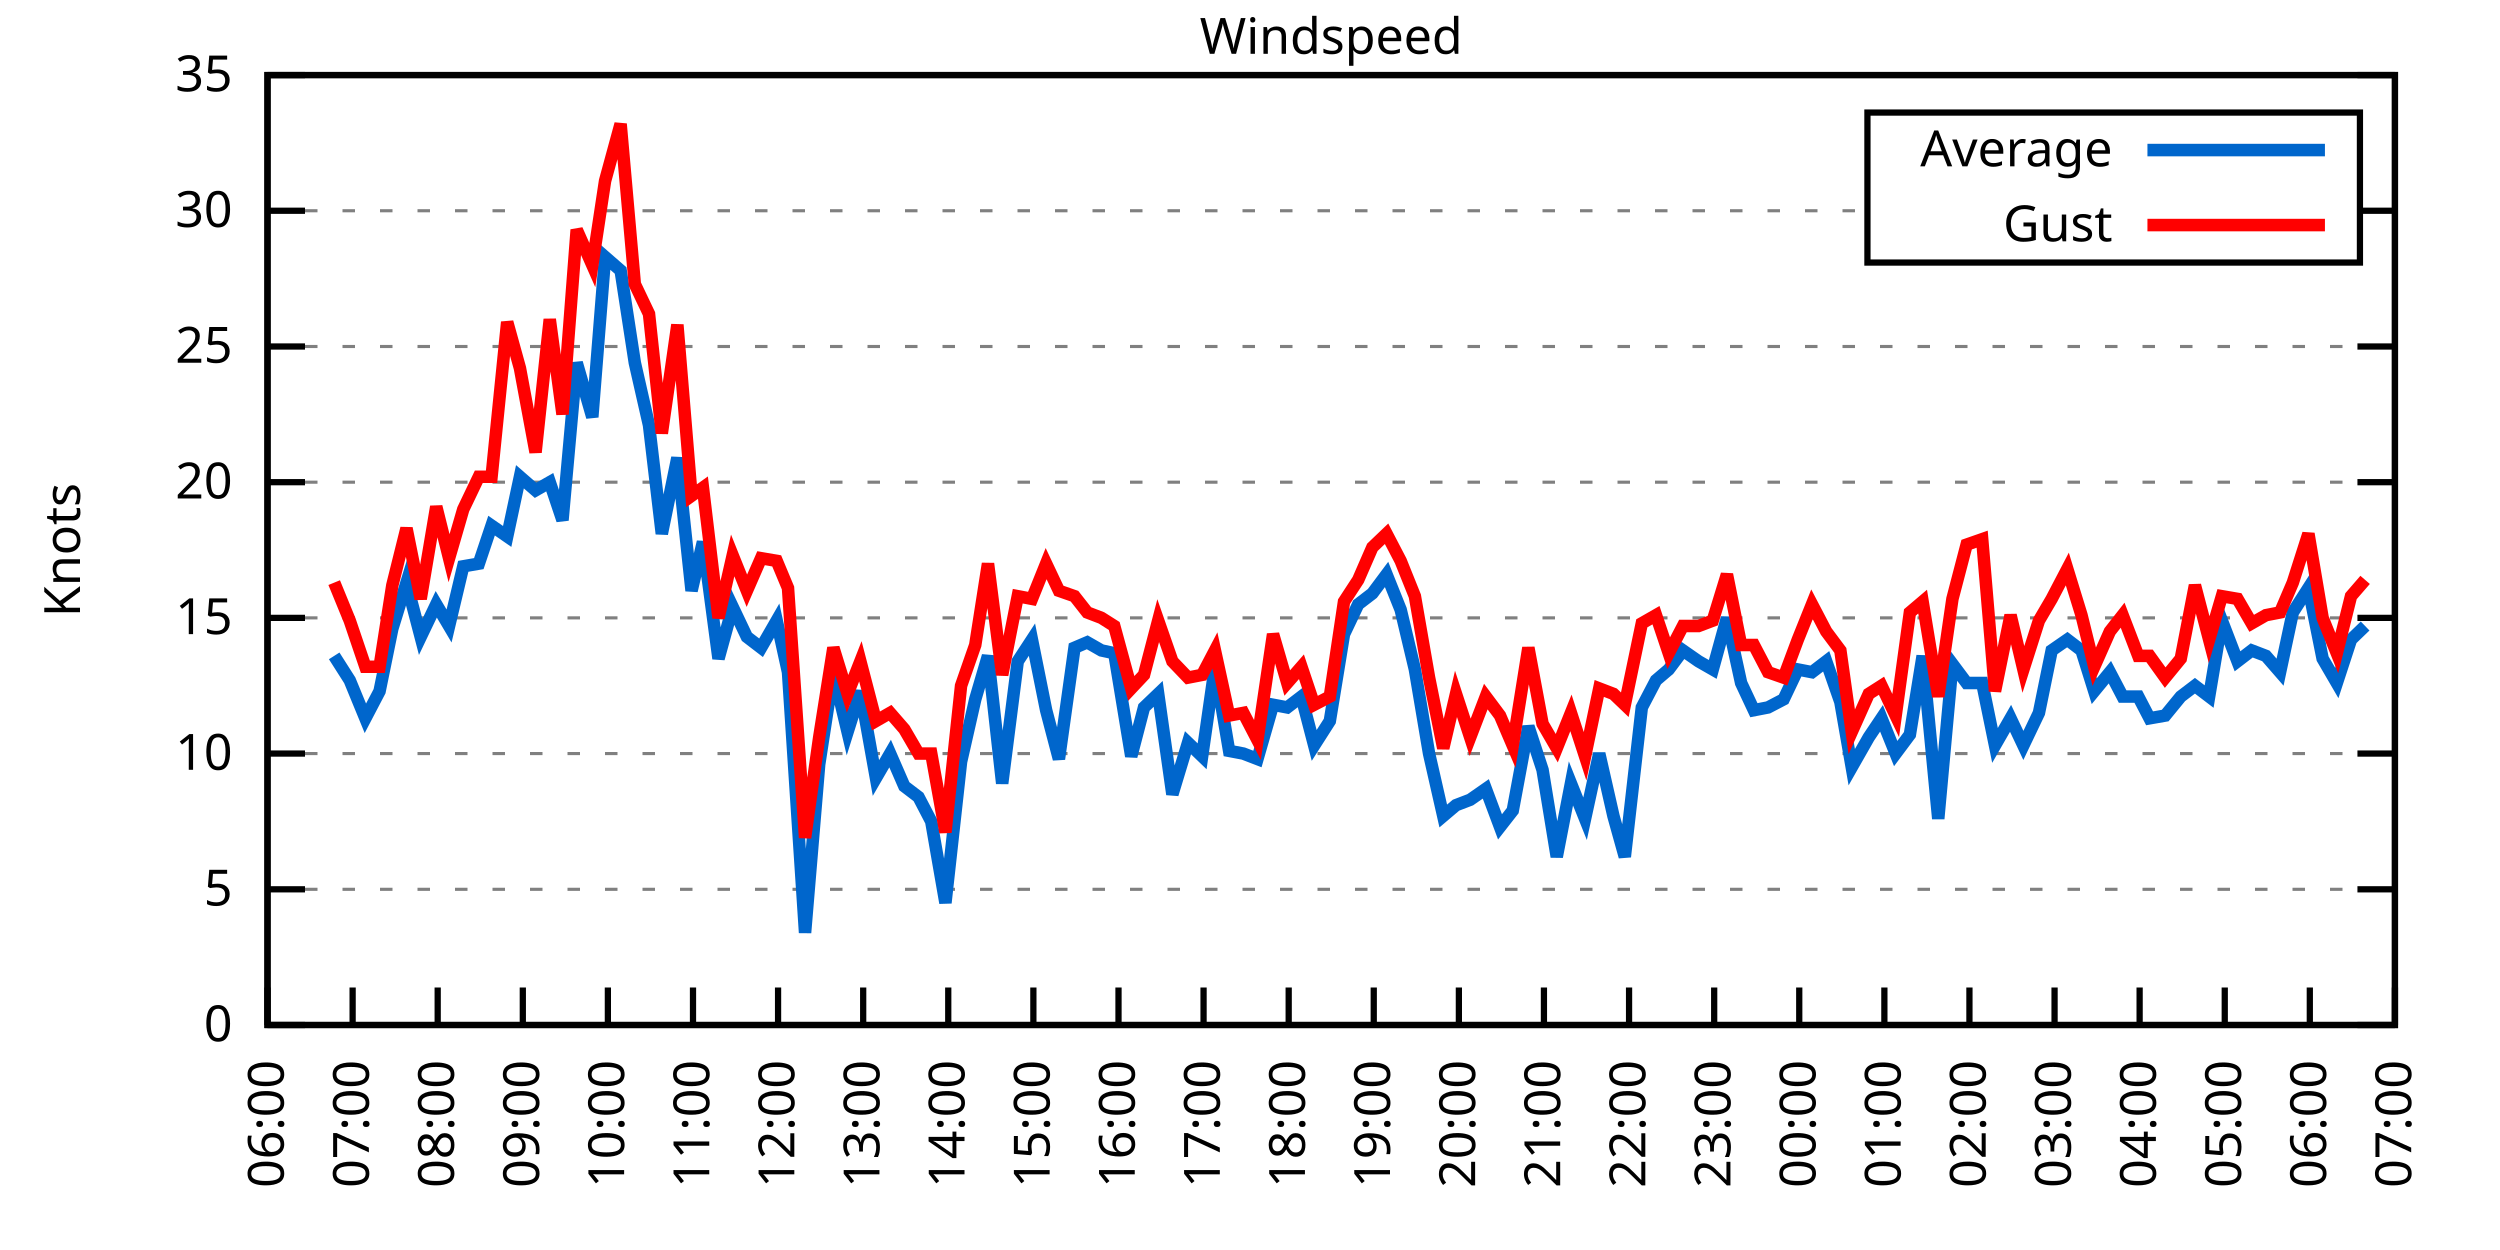
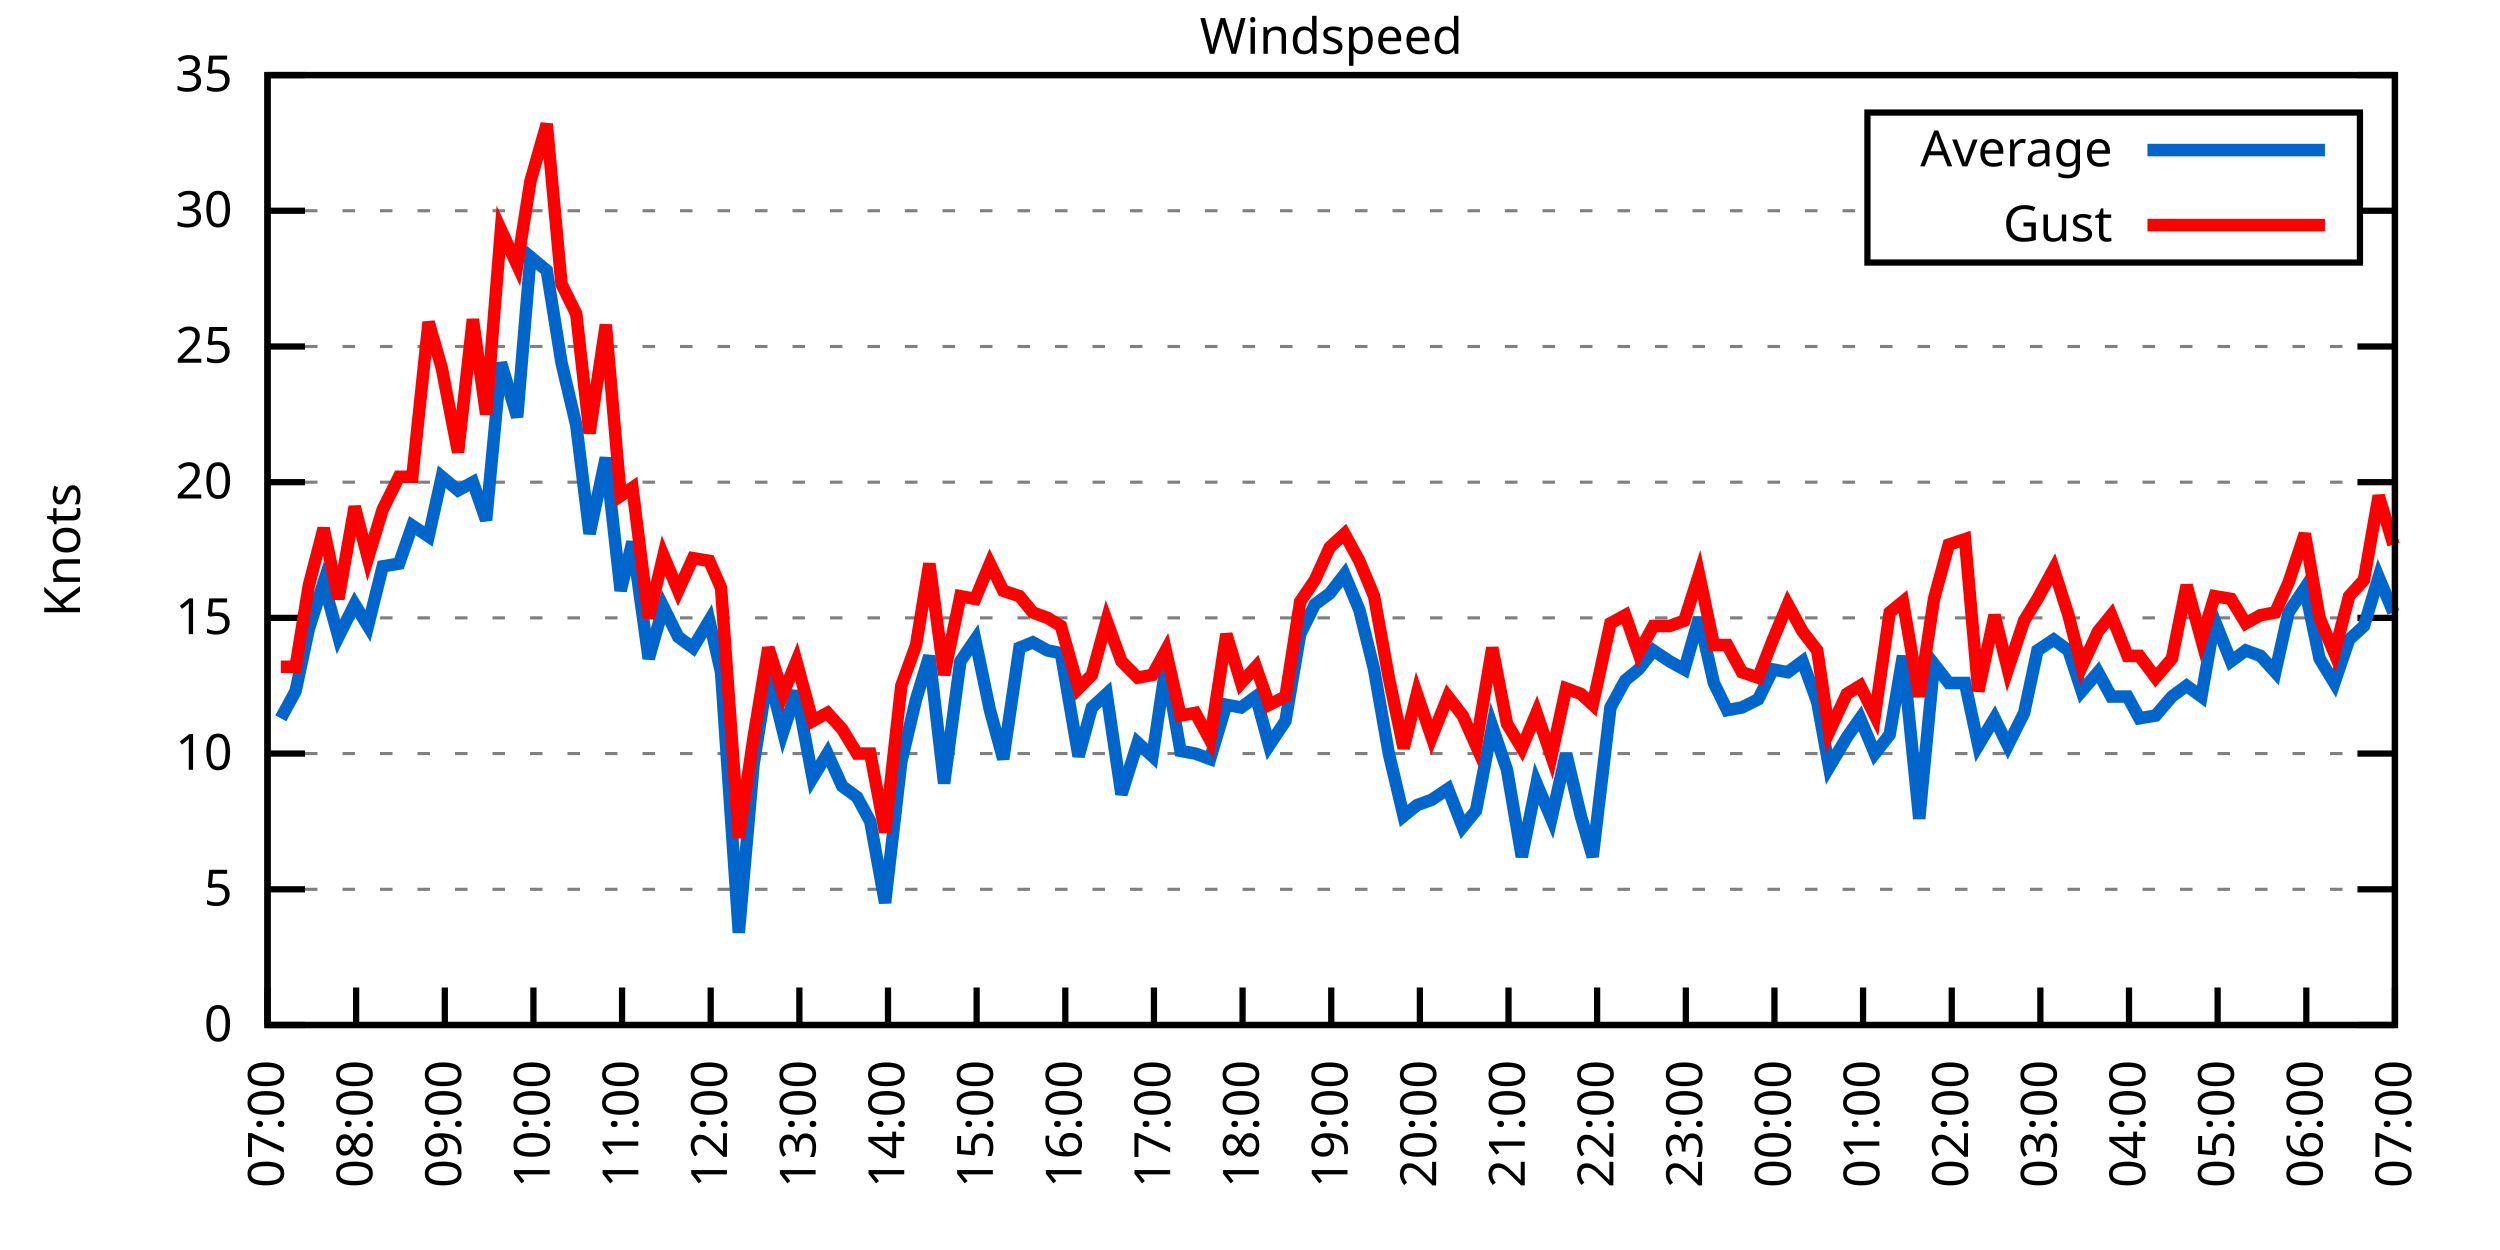
<svg xmlns="http://www.w3.org/2000/svg" xmlns:xlink="http://www.w3.org/1999/xlink" width="400" height="200" viewBox="0 0 400 200">
  <g id="gnuplot_canvas">
    <rect x="0" y="0" width="400" height="200" fill="none" />
    <defs>
      <circle id="gpDot" r="0.5" stroke-width="0.5" stroke="currentColor" />
      <path id="gpPt0" stroke-width="0.333" stroke="currentColor" d="M-1,0 h2 M0,-1 v2" />
      <path id="gpPt1" stroke-width="0.333" stroke="currentColor" d="M-1,-1 L1,1 M1,-1 L-1,1" />
      <path id="gpPt2" stroke-width="0.333" stroke="currentColor" d="M-1,0 L1,0 M0,-1 L0,1 M-1,-1 L1,1 M-1,1 L1,-1" />
      <rect id="gpPt3" stroke-width="0.333" stroke="currentColor" x="-1" y="-1" width="2" height="2" />
      <rect id="gpPt4" stroke-width="0.333" stroke="currentColor" fill="currentColor" x="-1" y="-1" width="2" height="2" />
      <circle id="gpPt5" stroke-width="0.333" stroke="currentColor" cx="0" cy="0" r="1" />
      <use xlink:href="#gpPt5" id="gpPt6" fill="currentColor" stroke="none" />
      <path id="gpPt7" stroke-width="0.333" stroke="currentColor" d="M0,-1.33 L-1.33,0.67 L1.33,0.67 z" />
      <use xlink:href="#gpPt7" id="gpPt8" fill="currentColor" stroke="none" />
      <use xlink:href="#gpPt7" id="gpPt9" stroke="currentColor" transform="rotate(180)" />
      <use xlink:href="#gpPt9" id="gpPt10" fill="currentColor" stroke="none" />
      <use xlink:href="#gpPt3" id="gpPt11" stroke="currentColor" transform="rotate(45)" />
      <use xlink:href="#gpPt11" id="gpPt12" fill="currentColor" stroke="none" />
      <path id="gpPt13" stroke-width="0.333" stroke="currentColor" d="M0,1.330 L1.265,0.411 L0.782,-1.067 L-0.782,-1.076 L-1.265,0.411 z" />
      <use xlink:href="#gpPt13" id="gpPt14" fill="currentColor" stroke="none" />
      <filter id="textbox" filterUnits="objectBoundingBox" x="0" y="0" height="1" width="1">
        <feFlood flood-color="white" flood-opacity="1" result="bgnd" />
        <feComposite in="SourceGraphic" in2="bgnd" operator="atop" />
      </filter>
      <filter id="greybox" filterUnits="objectBoundingBox" x="0" y="0" height="1" width="1">
        <feFlood flood-color="lightgrey" flood-opacity="1" result="grey" />
        <feComposite in="SourceGraphic" in2="grey" operator="atop" />
      </filter>
    </defs>
    <g fill="none" color="white" stroke="currentColor" stroke-width="1.00" stroke-linecap="butt" stroke-linejoin="miter">
</g>
    <g fill="none" color="black" stroke="currentColor" stroke-width="1.00" stroke-linecap="butt" stroke-linejoin="miter">
      <g stroke="none" shape-rendering="crispEdges">
        <polygon fill="rgb(255, 255, 255)" points="42.80,164.00 383.18,164.00 383.18,12.02 42.80,12.02 " />
      </g>
    </g>
    <g fill="none" color="black" stroke="currentColor" stroke-width="1.00" stroke-linecap="butt" stroke-linejoin="miter">
</g>
    <g fill="none" color="black" stroke="black" stroke-width="0.50" stroke-linecap="butt" stroke-linejoin="miter">
</g>
    <g fill="none" color="gray" stroke="currentColor" stroke-width="0.50" stroke-linecap="butt" stroke-linejoin="miter">
      <path stroke="gray" stroke-dasharray="2,4" class="gridline" d="M42.80,164.00 L383.19,164.00  " />
    </g>
    <g fill="none" color="gray" stroke="gray" stroke-width="1.00" stroke-linecap="butt" stroke-linejoin="miter">
</g>
    <g fill="none" color="black" stroke="currentColor" stroke-width="1.00" stroke-linecap="butt" stroke-linejoin="miter">
      <path stroke="black" d="M42.80,164.00 L48.80,164.00 M383.19,164.00 L377.19,164.00  " />
      <g transform="translate(37.20,166.60)" stroke="none" fill="black" font-family="Sans" font-size="8.00" text-anchor="end">
        <text>
          <tspan font-family="Sans"> 0</tspan>
        </text>
      </g>
    </g>
    <g fill="none" color="black" stroke="currentColor" stroke-width="1.00" stroke-linecap="butt" stroke-linejoin="miter">
</g>
    <g fill="none" color="black" stroke="black" stroke-width="0.50" stroke-linecap="butt" stroke-linejoin="miter">
</g>
    <g fill="none" color="gray" stroke="currentColor" stroke-width="0.50" stroke-linecap="butt" stroke-linejoin="miter">
      <path stroke="gray" stroke-dasharray="2,4" class="gridline" d="M42.80,142.29 L383.19,142.29  " />
    </g>
    <g fill="none" color="gray" stroke="gray" stroke-width="1.00" stroke-linecap="butt" stroke-linejoin="miter">
</g>
    <g fill="none" color="black" stroke="currentColor" stroke-width="1.00" stroke-linecap="butt" stroke-linejoin="miter">
      <path stroke="black" d="M42.80,142.29 L48.80,142.29 M383.19,142.29 L377.19,142.29  " />
      <g transform="translate(37.20,144.89)" stroke="none" fill="black" font-family="Sans" font-size="8.00" text-anchor="end">
        <text>
          <tspan font-family="Sans"> 5</tspan>
        </text>
      </g>
    </g>
    <g fill="none" color="black" stroke="currentColor" stroke-width="1.00" stroke-linecap="butt" stroke-linejoin="miter">
</g>
    <g fill="none" color="black" stroke="black" stroke-width="0.50" stroke-linecap="butt" stroke-linejoin="miter">
</g>
    <g fill="none" color="gray" stroke="currentColor" stroke-width="0.50" stroke-linecap="butt" stroke-linejoin="miter">
      <path stroke="gray" stroke-dasharray="2,4" class="gridline" d="M42.80,120.57 L383.19,120.57  " />
    </g>
    <g fill="none" color="gray" stroke="gray" stroke-width="1.00" stroke-linecap="butt" stroke-linejoin="miter">
</g>
    <g fill="none" color="black" stroke="currentColor" stroke-width="1.00" stroke-linecap="butt" stroke-linejoin="miter">
      <path stroke="black" d="M42.80,120.57 L48.80,120.57 M383.19,120.57 L377.19,120.57  " />
      <g transform="translate(37.20,123.17)" stroke="none" fill="black" font-family="Sans" font-size="8.00" text-anchor="end">
        <text>
          <tspan font-family="Sans"> 10</tspan>
        </text>
      </g>
    </g>
    <g fill="none" color="black" stroke="currentColor" stroke-width="1.00" stroke-linecap="butt" stroke-linejoin="miter">
</g>
    <g fill="none" color="black" stroke="black" stroke-width="0.50" stroke-linecap="butt" stroke-linejoin="miter">
</g>
    <g fill="none" color="gray" stroke="currentColor" stroke-width="0.50" stroke-linecap="butt" stroke-linejoin="miter">
      <path stroke="gray" stroke-dasharray="2,4" class="gridline" d="M42.80,98.86 L383.19,98.86  " />
    </g>
    <g fill="none" color="gray" stroke="gray" stroke-width="1.00" stroke-linecap="butt" stroke-linejoin="miter">
</g>
    <g fill="none" color="black" stroke="currentColor" stroke-width="1.00" stroke-linecap="butt" stroke-linejoin="miter">
      <path stroke="black" d="M42.80,98.86 L48.80,98.86 M383.19,98.86 L377.19,98.86  " />
      <g transform="translate(37.20,101.46)" stroke="none" fill="black" font-family="Sans" font-size="8.00" text-anchor="end">
        <text>
          <tspan font-family="Sans"> 15</tspan>
        </text>
      </g>
    </g>
    <g fill="none" color="black" stroke="currentColor" stroke-width="1.00" stroke-linecap="butt" stroke-linejoin="miter">
</g>
    <g fill="none" color="black" stroke="black" stroke-width="0.50" stroke-linecap="butt" stroke-linejoin="miter">
</g>
    <g fill="none" color="gray" stroke="currentColor" stroke-width="0.50" stroke-linecap="butt" stroke-linejoin="miter">
      <path stroke="gray" stroke-dasharray="2,4" class="gridline" d="M42.80,77.15 L383.19,77.15  " />
    </g>
    <g fill="none" color="gray" stroke="gray" stroke-width="1.00" stroke-linecap="butt" stroke-linejoin="miter">
</g>
    <g fill="none" color="black" stroke="currentColor" stroke-width="1.00" stroke-linecap="butt" stroke-linejoin="miter">
      <path stroke="black" d="M42.80,77.15 L48.80,77.15 M383.19,77.15 L377.19,77.15  " />
      <g transform="translate(37.20,79.75)" stroke="none" fill="black" font-family="Sans" font-size="8.00" text-anchor="end">
        <text>
          <tspan font-family="Sans"> 20</tspan>
        </text>
      </g>
    </g>
    <g fill="none" color="black" stroke="currentColor" stroke-width="1.00" stroke-linecap="butt" stroke-linejoin="miter">
</g>
    <g fill="none" color="black" stroke="black" stroke-width="0.50" stroke-linecap="butt" stroke-linejoin="miter">
</g>
    <g fill="none" color="gray" stroke="currentColor" stroke-width="0.50" stroke-linecap="butt" stroke-linejoin="miter">
      <path stroke="gray" stroke-dasharray="2,4" class="gridline" d="M42.80,55.44 L383.19,55.44  " />
    </g>
    <g fill="none" color="gray" stroke="gray" stroke-width="1.00" stroke-linecap="butt" stroke-linejoin="miter">
</g>
    <g fill="none" color="black" stroke="currentColor" stroke-width="1.00" stroke-linecap="butt" stroke-linejoin="miter">
      <path stroke="black" d="M42.80,55.44 L48.80,55.44 M383.19,55.44 L377.19,55.44  " />
      <g transform="translate(37.20,58.04)" stroke="none" fill="black" font-family="Sans" font-size="8.00" text-anchor="end">
        <text>
          <tspan font-family="Sans"> 25</tspan>
        </text>
      </g>
    </g>
    <g fill="none" color="black" stroke="currentColor" stroke-width="1.00" stroke-linecap="butt" stroke-linejoin="miter">
</g>
    <g fill="none" color="black" stroke="black" stroke-width="0.50" stroke-linecap="butt" stroke-linejoin="miter">
</g>
    <g fill="none" color="gray" stroke="currentColor" stroke-width="0.50" stroke-linecap="butt" stroke-linejoin="miter">
      <path stroke="gray" stroke-dasharray="2,4" class="gridline" d="M42.80,33.72 L298.79,33.72 M377.59,33.72 L383.19,33.72  " />
    </g>
    <g fill="none" color="gray" stroke="gray" stroke-width="1.00" stroke-linecap="butt" stroke-linejoin="miter">
</g>
    <g fill="none" color="black" stroke="currentColor" stroke-width="1.00" stroke-linecap="butt" stroke-linejoin="miter">
      <path stroke="black" d="M42.80,33.72 L48.80,33.72 M383.19,33.72 L377.19,33.72  " />
      <g transform="translate(37.20,36.32)" stroke="none" fill="black" font-family="Sans" font-size="8.00" text-anchor="end">
        <text>
          <tspan font-family="Sans"> 30</tspan>
        </text>
      </g>
    </g>
    <g fill="none" color="black" stroke="currentColor" stroke-width="1.00" stroke-linecap="butt" stroke-linejoin="miter">
</g>
    <g fill="none" color="black" stroke="black" stroke-width="0.50" stroke-linecap="butt" stroke-linejoin="miter">
</g>
    <g fill="none" color="gray" stroke="currentColor" stroke-width="0.50" stroke-linecap="butt" stroke-linejoin="miter">
      <path stroke="gray" stroke-dasharray="2,4" class="gridline" d="M42.80,12.01 L383.19,12.01  " />
    </g>
    <g fill="none" color="gray" stroke="gray" stroke-width="1.00" stroke-linecap="butt" stroke-linejoin="miter">
</g>
    <g fill="none" color="black" stroke="currentColor" stroke-width="1.00" stroke-linecap="butt" stroke-linejoin="miter">
      <path stroke="black" d="M42.80,12.01 L48.80,12.01 M383.19,12.01 L377.19,12.01  " />
      <g transform="translate(37.20,14.61)" stroke="none" fill="black" font-family="Sans" font-size="8.00" text-anchor="end">
        <text>
          <tspan font-family="Sans"> 35</tspan>
        </text>
      </g>
    </g>
    <g fill="none" color="black" stroke="currentColor" stroke-width="1.00" stroke-linecap="butt" stroke-linejoin="miter">
      <path stroke="black" d="M42.80,164.00 L42.80,158.00  " />
      <g transform="translate(45.40,169.60) rotate(270.00)" stroke="none" fill="black" font-family="Sans" font-size="8.00" text-anchor="end">
        <text>
-           <tspan font-family="Sans">06:00</tspan>
-         </text>
-       </g>
-     </g>
-     <g fill="none" color="black" stroke="currentColor" stroke-width="1.00" stroke-linecap="butt" stroke-linejoin="miter">
-       <path stroke="black" d="M56.42,164.00 L56.42,158.00  " />
-       <g transform="translate(59.02,169.60) rotate(270.00)" stroke="none" fill="black" font-family="Sans" font-size="8.00" text-anchor="end">
-         <text>
          <tspan font-family="Sans">07:00</tspan>
        </text>
      </g>
    </g>
    <g fill="none" color="black" stroke="currentColor" stroke-width="1.00" stroke-linecap="butt" stroke-linejoin="miter">
-       <path stroke="black" d="M70.03,164.00 L70.03,158.00  " />
-       <g transform="translate(72.63,169.60) rotate(270.00)" stroke="none" fill="black" font-family="Sans" font-size="8.00" text-anchor="end">
+       <path stroke="black" d="M56.98,164.00 L56.98,158.00  " />
+       <g transform="translate(59.58,169.60) rotate(270.00)" stroke="none" fill="black" font-family="Sans" font-size="8.00" text-anchor="end">
        <text>
          <tspan font-family="Sans">08:00</tspan>
        </text>
      </g>
    </g>
    <g fill="none" color="black" stroke="currentColor" stroke-width="1.00" stroke-linecap="butt" stroke-linejoin="miter">
-       <path stroke="black" d="M83.65,164.00 L83.65,158.00  " />
-       <g transform="translate(86.25,169.60) rotate(270.00)" stroke="none" fill="black" font-family="Sans" font-size="8.00" text-anchor="end">
+       <path stroke="black" d="M71.17,164.00 L71.17,158.00  " />
+       <g transform="translate(73.77,169.60) rotate(270.00)" stroke="none" fill="black" font-family="Sans" font-size="8.00" text-anchor="end">
        <text>
          <tspan font-family="Sans">09:00</tspan>
        </text>
      </g>
    </g>
    <g fill="none" color="black" stroke="currentColor" stroke-width="1.00" stroke-linecap="butt" stroke-linejoin="miter">
-       <path stroke="black" d="M97.26,164.00 L97.26,158.00  " />
-       <g transform="translate(99.86,169.60) rotate(270.00)" stroke="none" fill="black" font-family="Sans" font-size="8.00" text-anchor="end">
+       <path stroke="black" d="M85.35,164.00 L85.35,158.00  " />
+       <g transform="translate(87.95,169.60) rotate(270.00)" stroke="none" fill="black" font-family="Sans" font-size="8.00" text-anchor="end">
        <text>
          <tspan font-family="Sans">10:00</tspan>
        </text>
      </g>
    </g>
    <g fill="none" color="black" stroke="currentColor" stroke-width="1.00" stroke-linecap="butt" stroke-linejoin="miter">
-       <path stroke="black" d="M110.88,164.00 L110.88,158.00  " />
-       <g transform="translate(113.48,169.60) rotate(270.00)" stroke="none" fill="black" font-family="Sans" font-size="8.00" text-anchor="end">
+       <path stroke="black" d="M99.53,164.00 L99.53,158.00  " />
+       <g transform="translate(102.13,169.60) rotate(270.00)" stroke="none" fill="black" font-family="Sans" font-size="8.00" text-anchor="end">
        <text>
          <tspan font-family="Sans">11:00</tspan>
        </text>
      </g>
    </g>
    <g fill="none" color="black" stroke="currentColor" stroke-width="1.00" stroke-linecap="butt" stroke-linejoin="miter">
-       <path stroke="black" d="M124.49,164.00 L124.49,158.00  " />
-       <g transform="translate(127.09,169.60) rotate(270.00)" stroke="none" fill="black" font-family="Sans" font-size="8.00" text-anchor="end">
+       <path stroke="black" d="M113.71,164.00 L113.71,158.00  " />
+       <g transform="translate(116.31,169.60) rotate(270.00)" stroke="none" fill="black" font-family="Sans" font-size="8.00" text-anchor="end">
        <text>
          <tspan font-family="Sans">12:00</tspan>
        </text>
      </g>
    </g>
    <g fill="none" color="black" stroke="currentColor" stroke-width="1.00" stroke-linecap="butt" stroke-linejoin="miter">
-       <path stroke="black" d="M138.11,164.00 L138.11,158.00  " />
-       <g transform="translate(140.71,169.60) rotate(270.00)" stroke="none" fill="black" font-family="Sans" font-size="8.00" text-anchor="end">
+       <path stroke="black" d="M127.90,164.00 L127.90,158.00  " />
+       <g transform="translate(130.50,169.60) rotate(270.00)" stroke="none" fill="black" font-family="Sans" font-size="8.00" text-anchor="end">
        <text>
          <tspan font-family="Sans">13:00</tspan>
        </text>
      </g>
    </g>
    <g fill="none" color="black" stroke="currentColor" stroke-width="1.00" stroke-linecap="butt" stroke-linejoin="miter">
-       <path stroke="black" d="M151.72,164.00 L151.72,158.00  " />
-       <g transform="translate(154.32,169.60) rotate(270.00)" stroke="none" fill="black" font-family="Sans" font-size="8.00" text-anchor="end">
+       <path stroke="black" d="M142.08,164.00 L142.08,158.00  " />
+       <g transform="translate(144.68,169.60) rotate(270.00)" stroke="none" fill="black" font-family="Sans" font-size="8.00" text-anchor="end">
        <text>
          <tspan font-family="Sans">14:00</tspan>
        </text>
      </g>
    </g>
    <g fill="none" color="black" stroke="currentColor" stroke-width="1.00" stroke-linecap="butt" stroke-linejoin="miter">
-       <path stroke="black" d="M165.34,164.00 L165.34,158.00  " />
-       <g transform="translate(167.94,169.60) rotate(270.00)" stroke="none" fill="black" font-family="Sans" font-size="8.00" text-anchor="end">
+       <path stroke="black" d="M156.26,164.00 L156.26,158.00  " />
+       <g transform="translate(158.86,169.60) rotate(270.00)" stroke="none" fill="black" font-family="Sans" font-size="8.00" text-anchor="end">
        <text>
          <tspan font-family="Sans">15:00</tspan>
        </text>
      </g>
    </g>
    <g fill="none" color="black" stroke="currentColor" stroke-width="1.00" stroke-linecap="butt" stroke-linejoin="miter">
-       <path stroke="black" d="M178.96,164.00 L178.96,158.00  " />
-       <g transform="translate(181.56,169.60) rotate(270.00)" stroke="none" fill="black" font-family="Sans" font-size="8.00" text-anchor="end">
+       <path stroke="black" d="M170.45,164.00 L170.45,158.00  " />
+       <g transform="translate(173.05,169.60) rotate(270.00)" stroke="none" fill="black" font-family="Sans" font-size="8.00" text-anchor="end">
        <text>
          <tspan font-family="Sans">16:00</tspan>
        </text>
      </g>
    </g>
    <g fill="none" color="black" stroke="currentColor" stroke-width="1.00" stroke-linecap="butt" stroke-linejoin="miter">
-       <path stroke="black" d="M192.57,164.00 L192.57,158.00  " />
-       <g transform="translate(195.17,169.60) rotate(270.00)" stroke="none" fill="black" font-family="Sans" font-size="8.00" text-anchor="end">
+       <path stroke="black" d="M184.63,164.00 L184.63,158.00  " />
+       <g transform="translate(187.23,169.60) rotate(270.00)" stroke="none" fill="black" font-family="Sans" font-size="8.00" text-anchor="end">
        <text>
          <tspan font-family="Sans">17:00</tspan>
        </text>
      </g>
    </g>
    <g fill="none" color="black" stroke="currentColor" stroke-width="1.00" stroke-linecap="butt" stroke-linejoin="miter">
-       <path stroke="black" d="M206.19,164.00 L206.19,158.00  " />
-       <g transform="translate(208.79,169.60) rotate(270.00)" stroke="none" fill="black" font-family="Sans" font-size="8.00" text-anchor="end">
+       <path stroke="black" d="M198.81,164.00 L198.81,158.00  " />
+       <g transform="translate(201.41,169.60) rotate(270.00)" stroke="none" fill="black" font-family="Sans" font-size="8.00" text-anchor="end">
        <text>
          <tspan font-family="Sans">18:00</tspan>
        </text>
      </g>
    </g>
    <g fill="none" color="black" stroke="currentColor" stroke-width="1.00" stroke-linecap="butt" stroke-linejoin="miter">
-       <path stroke="black" d="M219.80,164.00 L219.80,158.00  " />
-       <g transform="translate(222.40,169.60) rotate(270.00)" stroke="none" fill="black" font-family="Sans" font-size="8.00" text-anchor="end">
+       <path stroke="black" d="M213.00,164.00 L213.00,158.00  " />
+       <g transform="translate(215.60,169.60) rotate(270.00)" stroke="none" fill="black" font-family="Sans" font-size="8.00" text-anchor="end">
        <text>
          <tspan font-family="Sans">19:00</tspan>
        </text>
      </g>
    </g>
    <g fill="none" color="black" stroke="currentColor" stroke-width="1.00" stroke-linecap="butt" stroke-linejoin="miter">
-       <path stroke="black" d="M233.42,164.00 L233.42,158.00  " />
-       <g transform="translate(236.02,169.60) rotate(270.00)" stroke="none" fill="black" font-family="Sans" font-size="8.00" text-anchor="end">
+       <path stroke="black" d="M227.18,164.00 L227.18,158.00  " />
+       <g transform="translate(229.78,169.60) rotate(270.00)" stroke="none" fill="black" font-family="Sans" font-size="8.00" text-anchor="end">
        <text>
          <tspan font-family="Sans">20:00</tspan>
        </text>
      </g>
    </g>
    <g fill="none" color="black" stroke="currentColor" stroke-width="1.00" stroke-linecap="butt" stroke-linejoin="miter">
-       <path stroke="black" d="M247.03,164.00 L247.03,158.00  " />
-       <g transform="translate(249.63,169.60) rotate(270.00)" stroke="none" fill="black" font-family="Sans" font-size="8.00" text-anchor="end">
+       <path stroke="black" d="M241.36,164.00 L241.36,158.00  " />
+       <g transform="translate(243.96,169.60) rotate(270.00)" stroke="none" fill="black" font-family="Sans" font-size="8.00" text-anchor="end">
        <text>
          <tspan font-family="Sans">21:00</tspan>
        </text>
      </g>
    </g>
    <g fill="none" color="black" stroke="currentColor" stroke-width="1.00" stroke-linecap="butt" stroke-linejoin="miter">
-       <path stroke="black" d="M260.65,164.00 L260.65,158.00  " />
-       <g transform="translate(263.25,169.60) rotate(270.00)" stroke="none" fill="black" font-family="Sans" font-size="8.00" text-anchor="end">
+       <path stroke="black" d="M255.54,164.00 L255.54,158.00  " />
+       <g transform="translate(258.14,169.60) rotate(270.00)" stroke="none" fill="black" font-family="Sans" font-size="8.00" text-anchor="end">
        <text>
          <tspan font-family="Sans">22:00</tspan>
        </text>
      </g>
    </g>
    <g fill="none" color="black" stroke="currentColor" stroke-width="1.00" stroke-linecap="butt" stroke-linejoin="miter">
-       <path stroke="black" d="M274.27,164.00 L274.27,158.00  " />
-       <g transform="translate(276.87,169.60) rotate(270.00)" stroke="none" fill="black" font-family="Sans" font-size="8.00" text-anchor="end">
+       <path stroke="black" d="M269.73,164.00 L269.73,158.00  " />
+       <g transform="translate(272.33,169.60) rotate(270.00)" stroke="none" fill="black" font-family="Sans" font-size="8.00" text-anchor="end">
        <text>
          <tspan font-family="Sans">23:00</tspan>
        </text>
      </g>
    </g>
    <g fill="none" color="black" stroke="currentColor" stroke-width="1.00" stroke-linecap="butt" stroke-linejoin="miter">
-       <path stroke="black" d="M287.88,164.00 L287.88,158.00  " />
-       <g transform="translate(290.48,169.60) rotate(270.00)" stroke="none" fill="black" font-family="Sans" font-size="8.00" text-anchor="end">
+       <path stroke="black" d="M283.91,164.00 L283.91,158.00  " />
+       <g transform="translate(286.51,169.60) rotate(270.00)" stroke="none" fill="black" font-family="Sans" font-size="8.00" text-anchor="end">
        <text>
          <tspan font-family="Sans">00:00</tspan>
        </text>
      </g>
    </g>
    <g fill="none" color="black" stroke="currentColor" stroke-width="1.00" stroke-linecap="butt" stroke-linejoin="miter">
-       <path stroke="black" d="M301.50,164.00 L301.50,158.00  " />
-       <g transform="translate(304.10,169.60) rotate(270.00)" stroke="none" fill="black" font-family="Sans" font-size="8.00" text-anchor="end">
+       <path stroke="black" d="M298.09,164.00 L298.09,158.00  " />
+       <g transform="translate(300.69,169.60) rotate(270.00)" stroke="none" fill="black" font-family="Sans" font-size="8.00" text-anchor="end">
        <text>
          <tspan font-family="Sans">01:00</tspan>
        </text>
      </g>
    </g>
    <g fill="none" color="black" stroke="currentColor" stroke-width="1.00" stroke-linecap="butt" stroke-linejoin="miter">
-       <path stroke="black" d="M315.11,164.00 L315.11,158.00  " />
-       <g transform="translate(317.71,169.60) rotate(270.00)" stroke="none" fill="black" font-family="Sans" font-size="8.00" text-anchor="end">
+       <path stroke="black" d="M312.28,164.00 L312.28,158.00  " />
+       <g transform="translate(314.88,169.60) rotate(270.00)" stroke="none" fill="black" font-family="Sans" font-size="8.00" text-anchor="end">
        <text>
          <tspan font-family="Sans">02:00</tspan>
        </text>
      </g>
    </g>
    <g fill="none" color="black" stroke="currentColor" stroke-width="1.00" stroke-linecap="butt" stroke-linejoin="miter">
-       <path stroke="black" d="M328.73,164.00 L328.73,158.00  " />
-       <g transform="translate(331.33,169.60) rotate(270.00)" stroke="none" fill="black" font-family="Sans" font-size="8.00" text-anchor="end">
+       <path stroke="black" d="M326.46,164.00 L326.46,158.00  " />
+       <g transform="translate(329.06,169.60) rotate(270.00)" stroke="none" fill="black" font-family="Sans" font-size="8.00" text-anchor="end">
        <text>
          <tspan font-family="Sans">03:00</tspan>
        </text>
      </g>
    </g>
    <g fill="none" color="black" stroke="currentColor" stroke-width="1.00" stroke-linecap="butt" stroke-linejoin="miter">
-       <path stroke="black" d="M342.34,164.00 L342.34,158.00  " />
-       <g transform="translate(344.94,169.60) rotate(270.00)" stroke="none" fill="black" font-family="Sans" font-size="8.00" text-anchor="end">
+       <path stroke="black" d="M340.64,164.00 L340.64,158.00  " />
+       <g transform="translate(343.24,169.60) rotate(270.00)" stroke="none" fill="black" font-family="Sans" font-size="8.00" text-anchor="end">
        <text>
          <tspan font-family="Sans">04:00</tspan>
        </text>
      </g>
    </g>
    <g fill="none" color="black" stroke="currentColor" stroke-width="1.00" stroke-linecap="butt" stroke-linejoin="miter">
-       <path stroke="black" d="M355.96,164.00 L355.96,158.00  " />
-       <g transform="translate(358.56,169.60) rotate(270.00)" stroke="none" fill="black" font-family="Sans" font-size="8.00" text-anchor="end">
+       <path stroke="black" d="M354.82,164.00 L354.82,158.00  " />
+       <g transform="translate(357.42,169.60) rotate(270.00)" stroke="none" fill="black" font-family="Sans" font-size="8.00" text-anchor="end">
        <text>
          <tspan font-family="Sans">05:00</tspan>
        </text>
      </g>
    </g>
    <g fill="none" color="black" stroke="currentColor" stroke-width="1.00" stroke-linecap="butt" stroke-linejoin="miter">
-       <path stroke="black" d="M369.57,164.00 L369.57,158.00  " />
-       <g transform="translate(372.17,169.60) rotate(270.00)" stroke="none" fill="black" font-family="Sans" font-size="8.00" text-anchor="end">
+       <path stroke="black" d="M369.01,164.00 L369.01,158.00  " />
+       <g transform="translate(371.61,169.60) rotate(270.00)" stroke="none" fill="black" font-family="Sans" font-size="8.00" text-anchor="end">
        <text>
          <tspan font-family="Sans">06:00</tspan>
        </text>
      </g>
    </g>
    <g fill="none" color="black" stroke="currentColor" stroke-width="1.00" stroke-linecap="butt" stroke-linejoin="miter">
      <path stroke="black" d="M383.19,164.00 L383.19,158.00  " />
      <g transform="translate(385.79,169.60) rotate(270.00)" stroke="none" fill="black" font-family="Sans" font-size="8.00" text-anchor="end">
        <text>
          <tspan font-family="Sans">07:00</tspan>
        </text>
      </g>
    </g>
    <g fill="none" color="black" stroke="currentColor" stroke-width="1.00" stroke-linecap="butt" stroke-linejoin="miter">
</g>
    <g fill="none" color="black" stroke="currentColor" stroke-width="1.00" stroke-linecap="butt" stroke-linejoin="miter">
      <path stroke="black" d="M42.80,12.01 L42.80,164.00 L383.19,164.00 L383.19,12.01 L42.80,12.01 Z  " />
    </g>
    <g fill="none" color="black" stroke="currentColor" stroke-width="1.00" stroke-linecap="butt" stroke-linejoin="miter">
</g>
    <g fill="none" color="black" stroke="currentColor" stroke-width="1.00" stroke-linecap="butt" stroke-linejoin="miter">
      <path stroke="black" d="M298.79,42.01 L298.79,18.01 L377.59,18.01 L377.59,42.01 L298.79,42.01 Z  " />
    </g>
    <g id="Windspeed_plot_1">
      <g fill="none" color="white" stroke="black" stroke-width="2.00" stroke-linecap="butt" stroke-linejoin="miter">
</g>
      <g fill="none" color="black" stroke="currentColor" stroke-width="2.00" stroke-linecap="butt" stroke-linejoin="miter">
        <g transform="translate(337.99,26.61)" stroke="none" fill="black" font-family="Sans" font-size="8.00" text-anchor="end">
          <text>
            <tspan font-family="Sans">Average</tspan>
          </text>
        </g>
      </g>
      <g fill="none" color="black" stroke="currentColor" stroke-width="2.00" stroke-linecap="butt" stroke-linejoin="miter">
-         <path stroke="rgb(  0, 102, 204)" d="M343.59,24.01 L371.99,24.01 M53.47,104.94 L55.96,108.85 L58.46,114.93 L60.73,110.59 L62.77,100.60 L65.04,93.22   L67.31,101.90 L69.80,96.69 L71.85,100.16 L74.12,90.61 L76.61,90.18 L78.65,84.10 L81.15,85.83 L83.19,76.28   L85.69,78.45 L87.96,77.15 L90.00,83.23 L92.27,58.04 L94.77,66.73 L96.81,41.11 L99.30,43.28 L101.57,58.04   L103.84,68.03 L105.89,85.40 L108.38,73.24 L110.65,94.52 L112.47,86.70 L114.96,105.38 L117.23,97.12 L119.50,101.90   L121.77,103.64 L124.27,99.30 L126.08,107.55 L128.81,149.24 L131.07,122.31 L133.34,107.55 L135.61,117.10 L137.66,110.59   L140.15,124.48 L142.42,120.57 L144.69,125.79 L146.96,127.52 L149.00,131.43 L151.27,144.46 L153.77,121.88 L156.04,111.89   L158.08,104.94 L160.35,125.35 L162.84,105.81 L165.11,102.34 L167.38,113.63 L169.43,121.44 L171.92,103.64 L173.96,102.77   L176.23,104.07 L178.28,104.51 L181.00,121.01 L183.04,113.19 L185.31,111.02 L187.58,127.09 L190.08,118.84 L192.34,121.01   L194.39,106.68 L196.66,120.14 L198.93,120.57 L201.19,121.44 L203.69,112.76 L205.96,113.19 L208.23,111.45 L210.27,119.27   L212.77,115.36 L215.04,101.47 L217.31,96.69 L219.58,94.95 L221.85,91.91 L224.11,97.56 L226.38,107.11 L228.65,120.57   L230.92,130.56 L232.96,128.83 L235.23,127.96 L237.73,126.22 L240.00,132.30 L242.04,129.69 L244.54,116.23 L246.81,123.18   L249.08,137.08 L251.35,125.35 L253.61,131.00 L255.88,120.57 L258.15,130.56 L259.97,137.08 L262.69,113.19 L264.96,108.85   L267.00,107.11 L269.27,104.07 L271.77,105.81 L274.04,107.11 L276.31,98.86 L278.58,109.28 L280.62,113.63 L282.89,113.19   L285.38,111.89 L287.65,107.11 L289.92,107.55 L292.19,105.81 L294.46,112.32 L296.28,122.75 L299.00,117.97 L301.04,114.93   L303.31,120.57 L305.58,117.53 L307.62,104.94 L310.12,131.00 L312.39,106.24 L314.66,109.28 L317.15,109.28 L319.20,119.27   L321.69,114.93 L323.74,119.27 L326.23,114.06 L328.27,104.07 L330.77,102.34 L333.04,104.07 L335.08,110.59 L337.58,107.55   L339.62,111.45 L342.12,111.45 L343.93,114.93 L346.43,114.49 L348.92,111.45 L351.19,109.72 L353.46,111.45 L355.50,99.30   L358.00,105.81 L360.27,104.07 L362.54,104.94 L364.81,107.55 L366.85,97.99 L369.35,94.08 L371.62,105.38 L373.89,109.28   L376.16,102.34 L378.42,100.16  " />
+         <path stroke="rgb(  0, 102, 204)" d="M343.59,24.01 L371.99,24.01 M44.93,114.93 L47.29,110.59 L49.42,100.60 L51.78,93.22 L54.15,101.90 L56.75,96.69   L58.87,100.16 L61.24,90.61 L63.84,90.18 L65.97,84.10 L68.57,85.83 L70.69,76.28 L73.29,78.45 L75.66,77.15   L77.78,83.23 L80.15,58.04 L82.75,66.73 L84.88,41.11 L87.48,43.28 L89.84,58.04 L92.20,68.03 L94.33,85.40   L96.93,73.24 L99.30,94.52 L101.19,86.70 L103.79,105.38 L106.15,97.12 L108.51,101.90 L110.88,103.64 L113.48,99.30   L115.37,107.55 L118.21,149.24 L120.57,122.31 L122.93,107.55 L125.30,117.10 L127.42,110.59 L130.02,124.48 L132.39,120.57   L134.75,125.79 L137.12,127.52 L139.24,131.43 L141.61,144.46 L144.21,121.88 L146.57,111.89 L148.70,104.94 L151.06,125.35   L153.66,105.81 L156.03,102.34 L158.39,113.63 L160.52,121.44 L163.12,103.64 L165.25,102.77 L167.61,104.07 L169.74,104.51   L172.57,121.01 L174.70,113.19 L177.06,111.02 L179.43,127.09 L182.03,118.84 L184.39,121.01 L186.52,106.68 L188.88,120.14   L191.25,120.57 L193.61,121.44 L196.21,112.76 L198.58,113.19 L200.94,111.45 L203.07,119.27 L205.67,115.36 L208.03,101.47   L210.39,96.69 L212.76,94.95 L215.12,91.91 L217.49,97.56 L219.85,107.11 L222.21,120.57 L224.58,130.56 L226.71,128.83   L229.07,127.96 L231.67,126.22 L234.03,132.30 L236.16,129.69 L238.76,116.23 L241.12,123.18 L243.49,137.08 L245.85,125.35   L248.22,131.00 L250.58,120.57 L252.94,130.56 L254.83,137.08 L257.67,113.19 L260.04,108.85 L262.16,107.11 L264.53,104.07   L267.13,105.81 L269.49,107.11 L271.85,98.86 L274.22,109.28 L276.35,113.63 L278.71,113.19 L281.31,111.89 L283.67,107.11   L286.04,107.55 L288.40,105.81 L290.76,112.32 L292.66,122.75 L295.49,117.97 L297.62,114.93 L299.98,120.57 L302.35,117.53   L304.47,104.94 L307.08,131.00 L309.44,106.24 L311.80,109.28 L314.40,109.28 L316.53,119.27 L319.13,114.93 L321.26,119.27   L323.86,114.06 L325.99,104.07 L328.59,102.34 L330.95,104.07 L333.08,110.59 L335.68,107.55 L337.80,111.45 L340.40,111.45   L342.30,114.93 L344.90,114.49 L347.50,111.45 L349.86,109.72 L352.22,111.45 L354.35,99.30 L356.95,105.81 L359.32,104.07   L361.68,104.94 L364.04,107.55 L366.17,97.99 L368.77,94.08 L371.13,105.38 L373.50,109.28 L375.86,102.34 L378.23,100.16   L380.59,92.35 L382.95,97.99  " />
      </g>
    </g>
    <g id="Windspeed_plot_2">
      <g fill="none" color="black" stroke="currentColor" stroke-width="2.00" stroke-linecap="butt" stroke-linejoin="miter">
        <g transform="translate(337.99,38.61)" stroke="none" fill="black" font-family="Sans" font-size="8.00" text-anchor="end">
          <text>
            <tspan font-family="Sans">Gust</tspan>
          </text>
        </g>
      </g>
      <g fill="none" color="black" stroke="currentColor" stroke-width="2.00" stroke-linecap="butt" stroke-linejoin="miter">
-         <path stroke="rgb(255,   0,   0)" d="M343.59,36.01 L371.99,36.01 M53.47,93.22 L55.96,99.30 L58.46,106.68 L60.73,106.68 L62.77,93.65 L65.04,84.53   L67.31,95.82 L69.80,81.06 L71.85,89.31 L74.12,81.49 L76.61,76.28 L78.65,76.28 L81.15,51.53 L83.19,58.91   L85.69,72.37 L87.96,51.09 L90.00,66.29 L92.27,36.76 L94.77,42.41 L96.81,28.95 L99.30,19.83 L101.57,45.45   L103.84,50.22 L105.89,69.33 L108.38,51.96 L110.65,79.32 L112.47,78.02 L114.96,98.86 L117.23,88.87 L119.50,94.52   L121.77,89.31 L124.27,89.74 L126.08,94.08 L128.81,134.04 L131.07,117.97 L133.34,103.64 L135.61,111.02 L137.66,105.81   L140.15,115.36 L142.42,114.06 L144.69,116.67 L146.96,120.57 L149.00,120.57 L151.27,133.17 L153.77,109.72 L156.04,103.20   L158.08,90.18 L160.35,107.98 L162.84,95.39 L165.11,95.82 L167.38,90.18 L169.43,94.52 L171.92,95.39 L173.96,97.99   L176.23,98.86 L178.28,100.16 L181.00,110.15 L183.04,107.98 L185.31,99.30 L187.58,105.81 L190.08,108.42 L192.34,107.98   L194.39,104.07 L196.66,114.49 L198.93,114.06 L201.19,118.40 L203.69,101.47 L205.96,109.28 L208.23,106.68 L210.27,112.76   L212.77,111.45 L215.04,96.26 L217.31,92.78 L219.58,87.57 L221.85,85.40 L224.11,89.74 L226.38,95.39 L228.65,108.42   L230.92,119.71 L232.96,111.02 L235.23,117.97 L237.73,111.45 L240.00,114.49 L242.04,119.27 L244.54,103.64 L246.81,115.80   L249.08,119.71 L251.35,114.06 L253.61,121.01 L255.88,110.15 L258.15,111.02 L259.97,112.76 L262.69,99.73 L264.96,98.43   L267.00,104.51 L269.27,100.16 L271.77,100.16 L274.04,99.30 L276.31,91.91 L278.58,103.20 L280.62,103.20 L282.89,107.55   L285.38,108.42 L287.65,102.34 L289.92,96.69 L292.19,101.03 L294.46,104.07 L296.28,117.10 L299.00,111.02 L301.04,109.72   L303.31,114.49 L305.58,97.99 L307.62,96.26 L310.12,111.45 L312.39,95.82 L314.66,87.14 L317.15,86.27 L319.20,110.59   L321.69,98.43 L323.74,107.11 L326.23,99.30 L328.27,95.82 L330.77,91.04 L333.04,98.43 L335.08,106.68 L337.58,101.03   L339.62,98.43 L342.12,104.94 L343.93,104.94 L346.43,108.42 L348.92,105.38 L351.19,93.65 L353.46,102.34 L355.50,95.39   L358.00,95.82 L360.27,99.73 L362.54,98.43 L364.81,97.99 L366.85,93.22 L369.35,85.40 L371.62,98.86 L373.89,104.51   L376.16,95.39 L378.42,92.78  " />
+         <path stroke="rgb(255,   0,   0)" d="M343.59,36.01 L371.99,36.01 M44.93,106.68 L47.29,106.68 L49.42,93.65 L51.78,84.53 L54.15,95.82 L56.75,81.06   L58.87,89.31 L61.24,81.49 L63.84,76.28 L65.97,76.28 L68.57,51.53 L70.69,58.91 L73.29,72.37 L75.66,51.09   L77.78,66.29 L80.15,36.76 L82.75,42.41 L84.88,28.95 L87.48,19.83 L89.84,45.45 L92.20,50.22 L94.33,69.33   L96.93,51.96 L99.30,79.32 L101.19,78.02 L103.79,98.86 L106.15,88.87 L108.51,94.52 L110.88,89.31 L113.48,89.74   L115.37,94.08 L118.21,134.04 L120.57,117.97 L122.93,103.64 L125.30,111.02 L127.42,105.81 L130.02,115.36 L132.39,114.06   L134.75,116.67 L137.12,120.57 L139.24,120.57 L141.61,133.17 L144.21,109.72 L146.57,103.20 L148.70,90.18 L151.06,107.98   L153.66,95.39 L156.03,95.82 L158.39,90.18 L160.52,94.52 L163.12,95.39 L165.25,97.99 L167.61,98.86 L169.74,100.16   L172.57,110.15 L174.70,107.98 L177.06,99.30 L179.43,105.81 L182.03,108.42 L184.39,107.98 L186.52,104.07 L188.88,114.49   L191.25,114.06 L193.61,118.40 L196.21,101.47 L198.58,109.28 L200.94,106.68 L203.07,112.76 L205.67,111.45 L208.03,96.26   L210.39,92.78 L212.76,87.57 L215.12,85.40 L217.49,89.74 L219.85,95.39 L222.21,108.42 L224.58,119.71 L226.71,111.02   L229.07,117.97 L231.67,111.45 L234.03,114.49 L236.16,119.27 L238.76,103.64 L241.12,115.80 L243.49,119.71 L245.85,114.06   L248.22,121.01 L250.58,110.15 L252.94,111.02 L254.83,112.76 L257.67,99.73 L260.04,98.43 L262.16,104.51 L264.53,100.16   L267.13,100.16 L269.49,99.30 L271.85,91.91 L274.22,103.20 L276.35,103.20 L278.71,107.55 L281.31,108.42 L283.67,102.34   L286.04,96.69 L288.40,101.03 L290.76,104.07 L292.66,117.10 L295.49,111.02 L297.62,109.72 L299.98,114.49 L302.35,97.99   L304.47,96.26 L307.08,111.45 L309.44,95.82 L311.80,87.14 L314.40,86.27 L316.53,110.59 L319.13,98.43 L321.26,107.11   L323.86,99.30 L325.99,95.82 L328.59,91.04 L330.95,98.43 L333.08,106.68 L335.68,101.03 L337.80,98.43 L340.40,104.94   L342.30,104.94 L344.90,108.42 L347.50,105.38 L349.86,93.65 L352.22,102.34 L354.35,95.39 L356.95,95.82 L359.32,99.73   L361.68,98.43 L364.04,97.99 L366.17,93.22 L368.77,85.40 L371.13,98.86 L373.50,104.51 L375.86,95.39 L378.23,92.78   L380.59,79.32 L382.95,87.14  " />
      </g>
    </g>
    <g fill="none" color="black" stroke="currentColor" stroke-width="2.00" stroke-linecap="butt" stroke-linejoin="miter">
</g>
    <g fill="none" color="black" stroke="black" stroke-width="1.00" stroke-linecap="butt" stroke-linejoin="miter">
</g>
    <g fill="none" color="black" stroke="currentColor" stroke-width="1.00" stroke-linecap="butt" stroke-linejoin="miter">
      <path stroke="black" d="M42.80,12.01 L42.80,164.00 L383.19,164.00 L383.19,12.01 L42.80,12.01 Z  " />
      <g transform="translate(12.80,88.01) rotate(270.00)" stroke="none" fill="black" font-family="Sans" font-size="8.00" text-anchor="middle">
        <text>
          <tspan font-family="Sans">Knots</tspan>
        </text>
      </g>
    </g>
    <g fill="none" color="black" stroke="currentColor" stroke-width="1.00" stroke-linecap="butt" stroke-linejoin="miter">
</g>
    <g fill="none" color="black" stroke="currentColor" stroke-width="1.00" stroke-linecap="butt" stroke-linejoin="miter">
      <g transform="translate(212.99,8.61)" stroke="none" fill="black" font-family="Sans" font-size="8.00" text-anchor="middle">
        <text>
          <tspan font-family="Sans">Windspeed</tspan>
        </text>
      </g>
    </g>
    <g fill="none" color="black" stroke="currentColor" stroke-width="1.00" stroke-linecap="butt" stroke-linejoin="miter">
</g>
  </g>
</svg>
